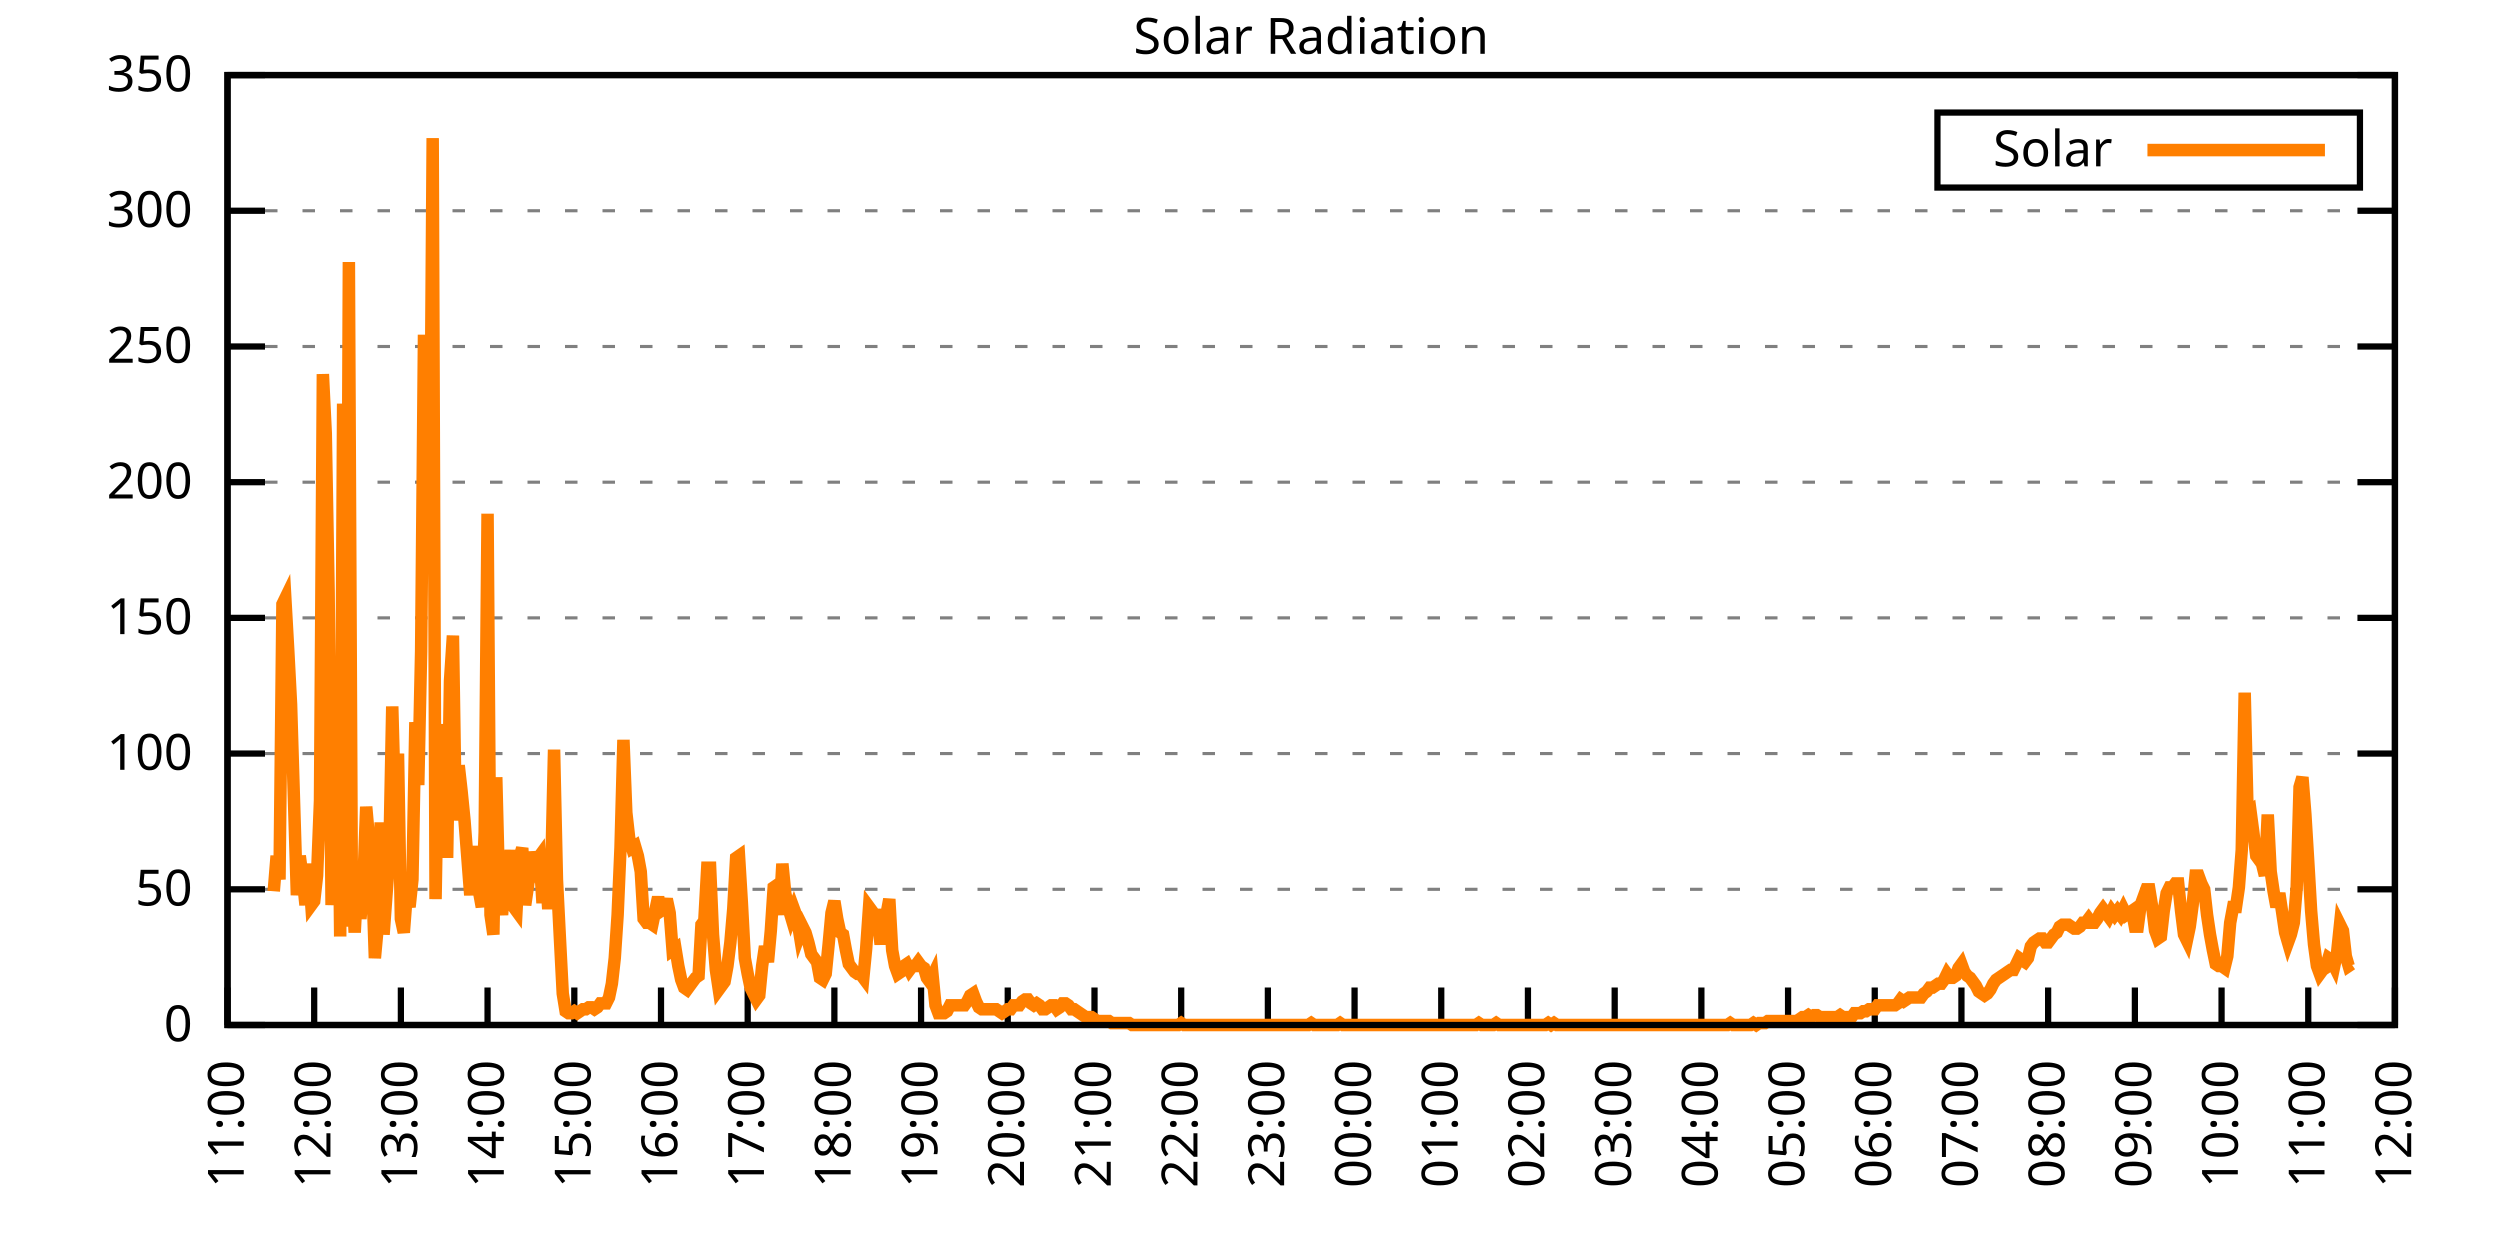
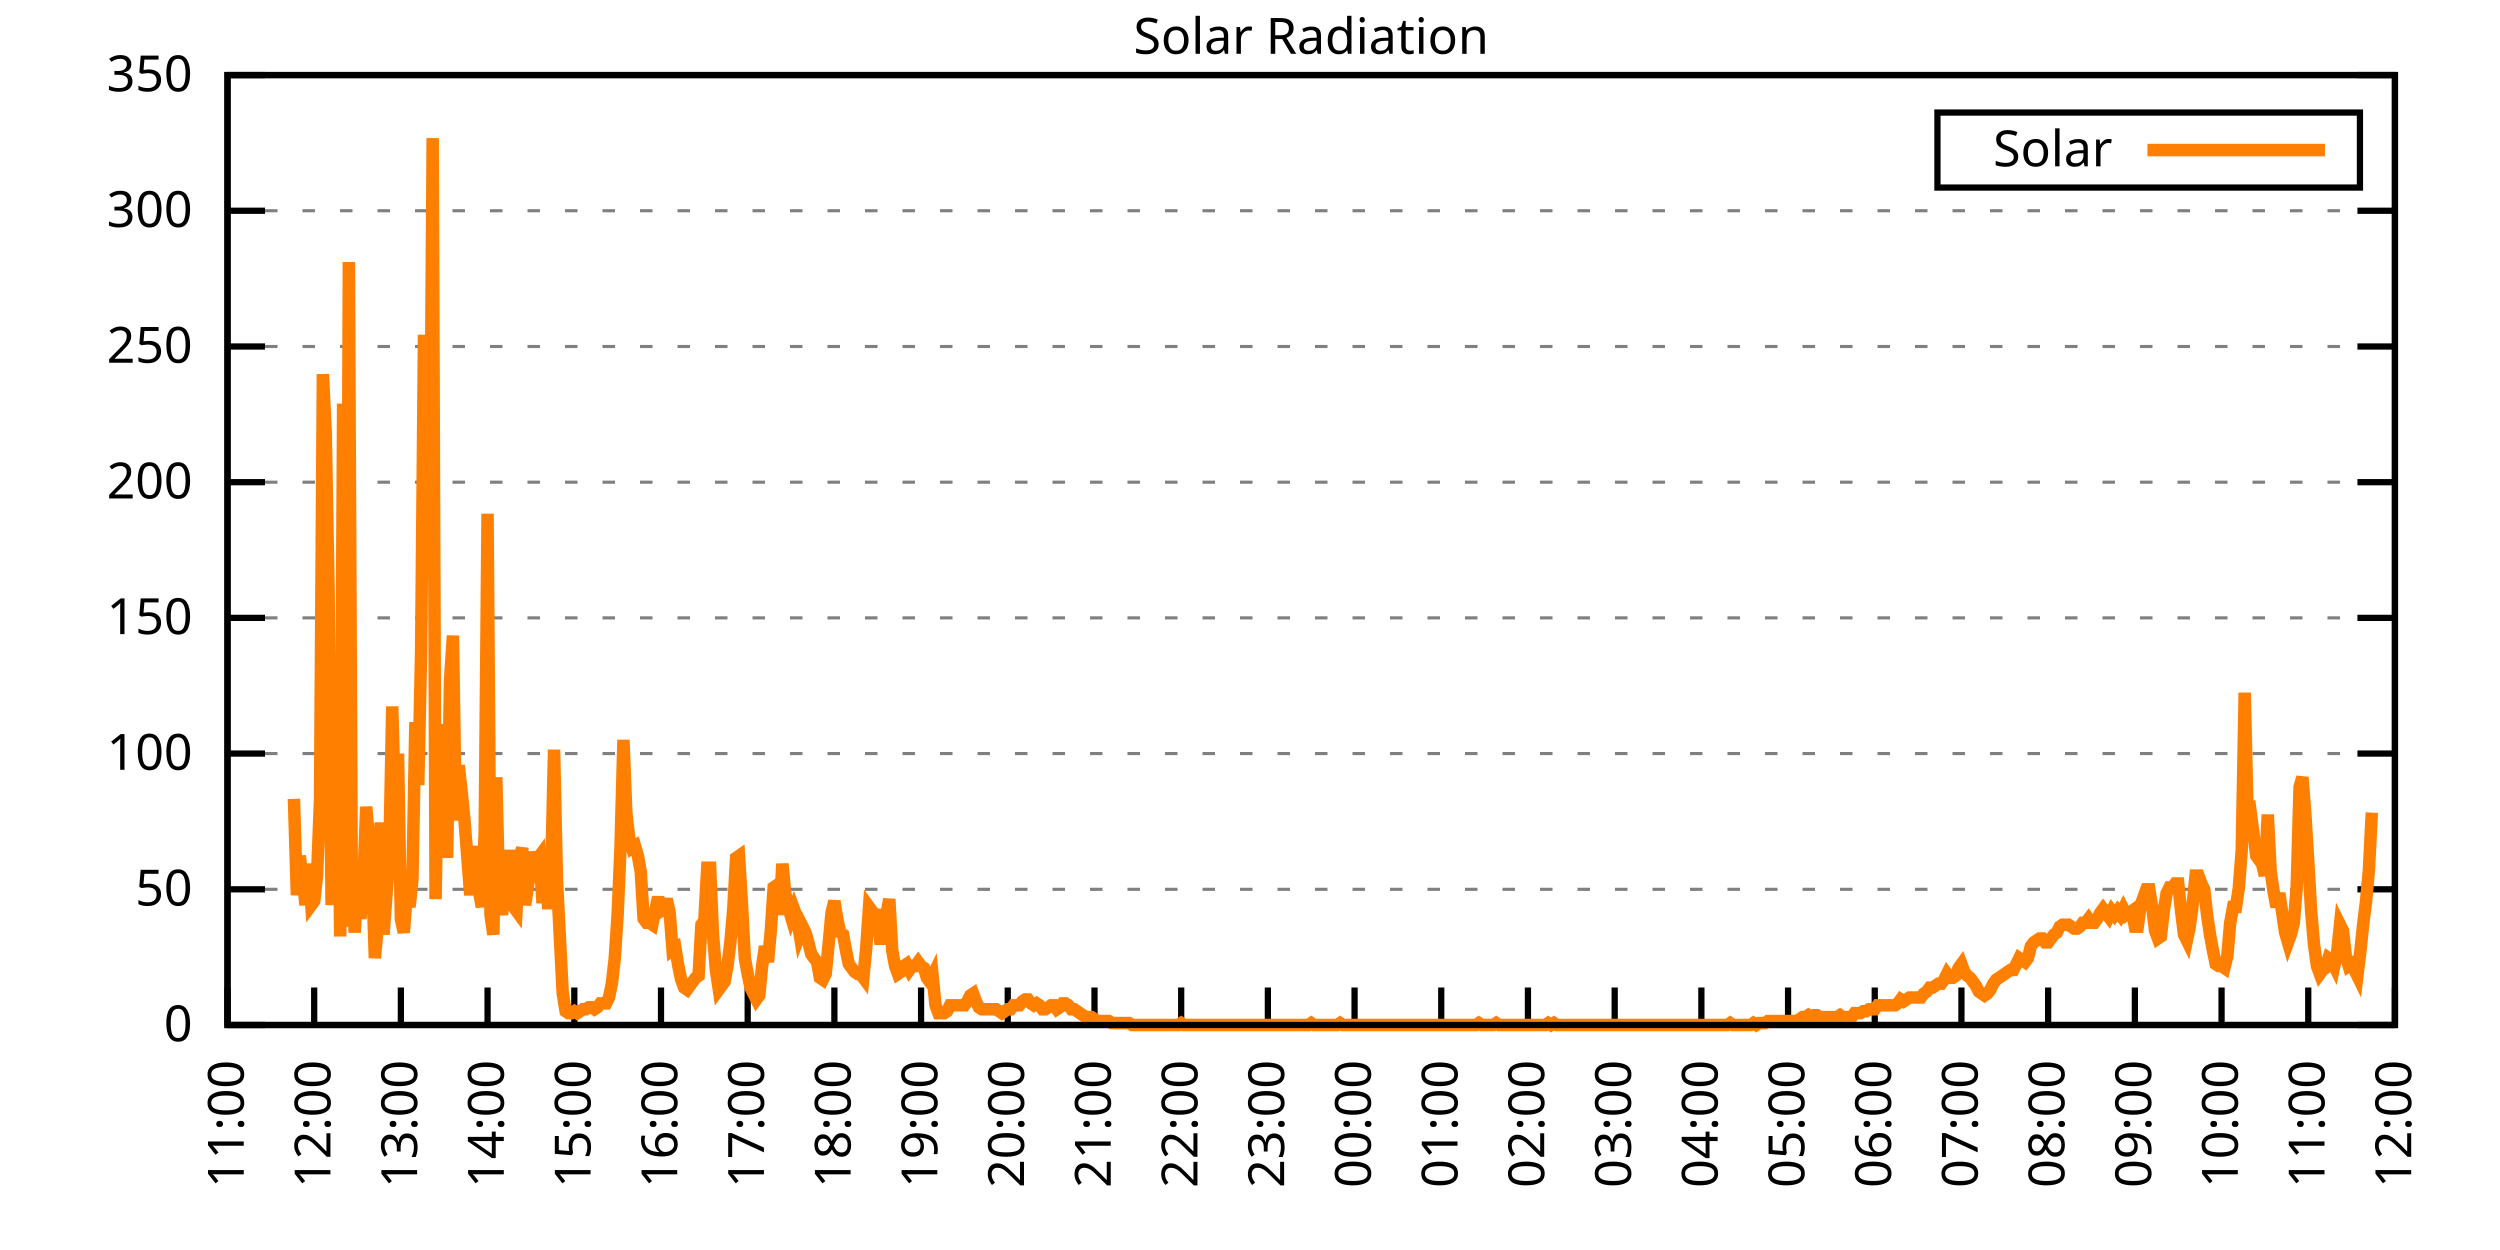
<svg xmlns="http://www.w3.org/2000/svg" xmlns:xlink="http://www.w3.org/1999/xlink" width="400" height="200" viewBox="0 0 400 200">
  <g id="gnuplot_canvas">
    <rect x="0" y="0" width="400" height="200" fill="none" />
    <defs>
      <circle id="gpDot" r="0.5" stroke-width="0.5" stroke="currentColor" />
      <path id="gpPt0" stroke-width="0.333" stroke="currentColor" d="M-1,0 h2 M0,-1 v2" />
      <path id="gpPt1" stroke-width="0.333" stroke="currentColor" d="M-1,-1 L1,1 M1,-1 L-1,1" />
      <path id="gpPt2" stroke-width="0.333" stroke="currentColor" d="M-1,0 L1,0 M0,-1 L0,1 M-1,-1 L1,1 M-1,1 L1,-1" />
      <rect id="gpPt3" stroke-width="0.333" stroke="currentColor" x="-1" y="-1" width="2" height="2" />
      <rect id="gpPt4" stroke-width="0.333" stroke="currentColor" fill="currentColor" x="-1" y="-1" width="2" height="2" />
      <circle id="gpPt5" stroke-width="0.333" stroke="currentColor" cx="0" cy="0" r="1" />
      <use xlink:href="#gpPt5" id="gpPt6" fill="currentColor" stroke="none" />
      <path id="gpPt7" stroke-width="0.333" stroke="currentColor" d="M0,-1.33 L-1.33,0.67 L1.33,0.67 z" />
      <use xlink:href="#gpPt7" id="gpPt8" fill="currentColor" stroke="none" />
      <use xlink:href="#gpPt7" id="gpPt9" stroke="currentColor" transform="rotate(180)" />
      <use xlink:href="#gpPt9" id="gpPt10" fill="currentColor" stroke="none" />
      <use xlink:href="#gpPt3" id="gpPt11" stroke="currentColor" transform="rotate(45)" />
      <use xlink:href="#gpPt11" id="gpPt12" fill="currentColor" stroke="none" />
      <path id="gpPt13" stroke-width="0.333" stroke="currentColor" d="M0,1.330 L1.265,0.411 L0.782,-1.067 L-0.782,-1.076 L-1.265,0.411 z" />
      <use xlink:href="#gpPt13" id="gpPt14" fill="currentColor" stroke="none" />
      <filter id="textbox" filterUnits="objectBoundingBox" x="0" y="0" height="1" width="1">
        <feFlood flood-color="white" flood-opacity="1" result="bgnd" />
        <feComposite in="SourceGraphic" in2="bgnd" operator="atop" />
      </filter>
      <filter id="greybox" filterUnits="objectBoundingBox" x="0" y="0" height="1" width="1">
        <feFlood flood-color="lightgrey" flood-opacity="1" result="grey" />
        <feComposite in="SourceGraphic" in2="grey" operator="atop" />
      </filter>
    </defs>
    <g fill="none" color="white" stroke="currentColor" stroke-width="1.00" stroke-linecap="butt" stroke-linejoin="miter">
</g>
    <g fill="none" color="black" stroke="currentColor" stroke-width="1.00" stroke-linecap="butt" stroke-linejoin="miter">
      <g stroke="none" shape-rendering="crispEdges">
        <polygon fill="rgb(255, 255, 255)" points="36.40,164.00 383.18,164.00 383.18,12.02 36.40,12.02 " />
      </g>
    </g>
    <g fill="none" color="black" stroke="currentColor" stroke-width="1.00" stroke-linecap="butt" stroke-linejoin="miter">
</g>
    <g fill="none" color="black" stroke="black" stroke-width="0.50" stroke-linecap="butt" stroke-linejoin="miter">
</g>
    <g fill="none" color="gray" stroke="currentColor" stroke-width="0.50" stroke-linecap="butt" stroke-linejoin="miter">
      <path stroke="gray" stroke-dasharray="2,4" class="gridline" d="M36.40,164.00 L383.19,164.00  " />
    </g>
    <g fill="none" color="gray" stroke="gray" stroke-width="1.00" stroke-linecap="butt" stroke-linejoin="miter">
</g>
    <g fill="none" color="black" stroke="currentColor" stroke-width="1.00" stroke-linecap="butt" stroke-linejoin="miter">
      <path stroke="black" d="M36.40,164.00 L42.40,164.00 M383.19,164.00 L377.19,164.00  " />
      <g transform="translate(30.80,166.60)" stroke="none" fill="black" font-family="Sans" font-size="8.00" text-anchor="end">
        <text>
          <tspan font-family="Sans"> 0</tspan>
        </text>
      </g>
    </g>
    <g fill="none" color="black" stroke="currentColor" stroke-width="1.00" stroke-linecap="butt" stroke-linejoin="miter">
</g>
    <g fill="none" color="black" stroke="black" stroke-width="0.50" stroke-linecap="butt" stroke-linejoin="miter">
</g>
    <g fill="none" color="gray" stroke="currentColor" stroke-width="0.50" stroke-linecap="butt" stroke-linejoin="miter">
      <path stroke="gray" stroke-dasharray="2,4" class="gridline" d="M36.40,142.29 L383.19,142.29  " />
    </g>
    <g fill="none" color="gray" stroke="gray" stroke-width="1.00" stroke-linecap="butt" stroke-linejoin="miter">
</g>
    <g fill="none" color="black" stroke="currentColor" stroke-width="1.00" stroke-linecap="butt" stroke-linejoin="miter">
      <path stroke="black" d="M36.40,142.29 L42.40,142.29 M383.19,142.29 L377.19,142.29  " />
      <g transform="translate(30.80,144.89)" stroke="none" fill="black" font-family="Sans" font-size="8.00" text-anchor="end">
        <text>
          <tspan font-family="Sans"> 50</tspan>
        </text>
      </g>
    </g>
    <g fill="none" color="black" stroke="currentColor" stroke-width="1.00" stroke-linecap="butt" stroke-linejoin="miter">
</g>
    <g fill="none" color="black" stroke="black" stroke-width="0.50" stroke-linecap="butt" stroke-linejoin="miter">
</g>
    <g fill="none" color="gray" stroke="currentColor" stroke-width="0.50" stroke-linecap="butt" stroke-linejoin="miter">
      <path stroke="gray" stroke-dasharray="2,4" class="gridline" d="M36.40,120.57 L383.19,120.57  " />
    </g>
    <g fill="none" color="gray" stroke="gray" stroke-width="1.00" stroke-linecap="butt" stroke-linejoin="miter">
</g>
    <g fill="none" color="black" stroke="currentColor" stroke-width="1.00" stroke-linecap="butt" stroke-linejoin="miter">
      <path stroke="black" d="M36.40,120.57 L42.40,120.57 M383.19,120.57 L377.19,120.57  " />
      <g transform="translate(30.80,123.17)" stroke="none" fill="black" font-family="Sans" font-size="8.00" text-anchor="end">
        <text>
          <tspan font-family="Sans"> 100</tspan>
        </text>
      </g>
    </g>
    <g fill="none" color="black" stroke="currentColor" stroke-width="1.00" stroke-linecap="butt" stroke-linejoin="miter">
</g>
    <g fill="none" color="black" stroke="black" stroke-width="0.50" stroke-linecap="butt" stroke-linejoin="miter">
</g>
    <g fill="none" color="gray" stroke="currentColor" stroke-width="0.50" stroke-linecap="butt" stroke-linejoin="miter">
      <path stroke="gray" stroke-dasharray="2,4" class="gridline" d="M36.40,98.86 L383.19,98.86  " />
    </g>
    <g fill="none" color="gray" stroke="gray" stroke-width="1.00" stroke-linecap="butt" stroke-linejoin="miter">
</g>
    <g fill="none" color="black" stroke="currentColor" stroke-width="1.00" stroke-linecap="butt" stroke-linejoin="miter">
      <path stroke="black" d="M36.40,98.86 L42.40,98.86 M383.19,98.86 L377.19,98.86  " />
      <g transform="translate(30.80,101.46)" stroke="none" fill="black" font-family="Sans" font-size="8.00" text-anchor="end">
        <text>
          <tspan font-family="Sans"> 150</tspan>
        </text>
      </g>
    </g>
    <g fill="none" color="black" stroke="currentColor" stroke-width="1.00" stroke-linecap="butt" stroke-linejoin="miter">
</g>
    <g fill="none" color="black" stroke="black" stroke-width="0.50" stroke-linecap="butt" stroke-linejoin="miter">
</g>
    <g fill="none" color="gray" stroke="currentColor" stroke-width="0.50" stroke-linecap="butt" stroke-linejoin="miter">
      <path stroke="gray" stroke-dasharray="2,4" class="gridline" d="M36.40,77.15 L383.19,77.15  " />
    </g>
    <g fill="none" color="gray" stroke="gray" stroke-width="1.00" stroke-linecap="butt" stroke-linejoin="miter">
</g>
    <g fill="none" color="black" stroke="currentColor" stroke-width="1.00" stroke-linecap="butt" stroke-linejoin="miter">
      <path stroke="black" d="M36.40,77.15 L42.40,77.15 M383.19,77.15 L377.19,77.15  " />
      <g transform="translate(30.80,79.75)" stroke="none" fill="black" font-family="Sans" font-size="8.00" text-anchor="end">
        <text>
          <tspan font-family="Sans"> 200</tspan>
        </text>
      </g>
    </g>
    <g fill="none" color="black" stroke="currentColor" stroke-width="1.00" stroke-linecap="butt" stroke-linejoin="miter">
</g>
    <g fill="none" color="black" stroke="black" stroke-width="0.50" stroke-linecap="butt" stroke-linejoin="miter">
</g>
    <g fill="none" color="gray" stroke="currentColor" stroke-width="0.50" stroke-linecap="butt" stroke-linejoin="miter">
      <path stroke="gray" stroke-dasharray="2,4" class="gridline" d="M36.40,55.44 L383.19,55.44  " />
    </g>
    <g fill="none" color="gray" stroke="gray" stroke-width="1.00" stroke-linecap="butt" stroke-linejoin="miter">
</g>
    <g fill="none" color="black" stroke="currentColor" stroke-width="1.00" stroke-linecap="butt" stroke-linejoin="miter">
      <path stroke="black" d="M36.40,55.44 L42.40,55.44 M383.19,55.44 L377.19,55.44  " />
      <g transform="translate(30.80,58.04)" stroke="none" fill="black" font-family="Sans" font-size="8.00" text-anchor="end">
        <text>
          <tspan font-family="Sans"> 250</tspan>
        </text>
      </g>
    </g>
    <g fill="none" color="black" stroke="currentColor" stroke-width="1.00" stroke-linecap="butt" stroke-linejoin="miter">
</g>
    <g fill="none" color="black" stroke="black" stroke-width="0.50" stroke-linecap="butt" stroke-linejoin="miter">
</g>
    <g fill="none" color="gray" stroke="currentColor" stroke-width="0.50" stroke-linecap="butt" stroke-linejoin="miter">
      <path stroke="gray" stroke-dasharray="2,4" class="gridline" d="M36.40,33.72 L383.19,33.72  " />
    </g>
    <g fill="none" color="gray" stroke="gray" stroke-width="1.00" stroke-linecap="butt" stroke-linejoin="miter">
</g>
    <g fill="none" color="black" stroke="currentColor" stroke-width="1.00" stroke-linecap="butt" stroke-linejoin="miter">
      <path stroke="black" d="M36.40,33.72 L42.40,33.72 M383.19,33.72 L377.19,33.72  " />
      <g transform="translate(30.80,36.32)" stroke="none" fill="black" font-family="Sans" font-size="8.00" text-anchor="end">
        <text>
          <tspan font-family="Sans"> 300</tspan>
        </text>
      </g>
    </g>
    <g fill="none" color="black" stroke="currentColor" stroke-width="1.00" stroke-linecap="butt" stroke-linejoin="miter">
</g>
    <g fill="none" color="black" stroke="black" stroke-width="0.50" stroke-linecap="butt" stroke-linejoin="miter">
</g>
    <g fill="none" color="gray" stroke="currentColor" stroke-width="0.50" stroke-linecap="butt" stroke-linejoin="miter">
      <path stroke="gray" stroke-dasharray="2,4" class="gridline" d="M36.40,12.01 L383.19,12.01  " />
    </g>
    <g fill="none" color="gray" stroke="gray" stroke-width="1.00" stroke-linecap="butt" stroke-linejoin="miter">
</g>
    <g fill="none" color="black" stroke="currentColor" stroke-width="1.00" stroke-linecap="butt" stroke-linejoin="miter">
      <path stroke="black" d="M36.40,12.01 L42.40,12.01 M383.19,12.01 L377.19,12.01  " />
      <g transform="translate(30.80,14.61)" stroke="none" fill="black" font-family="Sans" font-size="8.00" text-anchor="end">
        <text>
          <tspan font-family="Sans"> 350</tspan>
        </text>
      </g>
    </g>
    <g fill="none" color="black" stroke="currentColor" stroke-width="1.00" stroke-linecap="butt" stroke-linejoin="miter">
      <path stroke="black" d="M36.40,164.00 L36.40,158.00  " />
      <g transform="translate(39.00,169.60) rotate(270.00)" stroke="none" fill="black" font-family="Sans" font-size="8.00" text-anchor="end">
        <text>
          <tspan font-family="Sans">11:00</tspan>
        </text>
      </g>
    </g>
    <g fill="none" color="black" stroke="currentColor" stroke-width="1.00" stroke-linecap="butt" stroke-linejoin="miter">
      <path stroke="black" d="M50.27,164.00 L50.27,158.00  " />
      <g transform="translate(52.87,169.60) rotate(270.00)" stroke="none" fill="black" font-family="Sans" font-size="8.00" text-anchor="end">
        <text>
          <tspan font-family="Sans">12:00</tspan>
        </text>
      </g>
    </g>
    <g fill="none" color="black" stroke="currentColor" stroke-width="1.00" stroke-linecap="butt" stroke-linejoin="miter">
      <path stroke="black" d="M64.14,164.00 L64.14,158.00  " />
      <g transform="translate(66.74,169.60) rotate(270.00)" stroke="none" fill="black" font-family="Sans" font-size="8.00" text-anchor="end">
        <text>
          <tspan font-family="Sans">13:00</tspan>
        </text>
      </g>
    </g>
    <g fill="none" color="black" stroke="currentColor" stroke-width="1.00" stroke-linecap="butt" stroke-linejoin="miter">
      <path stroke="black" d="M78.01,164.00 L78.01,158.00  " />
      <g transform="translate(80.61,169.60) rotate(270.00)" stroke="none" fill="black" font-family="Sans" font-size="8.00" text-anchor="end">
        <text>
          <tspan font-family="Sans">14:00</tspan>
        </text>
      </g>
    </g>
    <g fill="none" color="black" stroke="currentColor" stroke-width="1.00" stroke-linecap="butt" stroke-linejoin="miter">
      <path stroke="black" d="M91.89,164.00 L91.89,158.00  " />
      <g transform="translate(94.49,169.60) rotate(270.00)" stroke="none" fill="black" font-family="Sans" font-size="8.00" text-anchor="end">
        <text>
          <tspan font-family="Sans">15:00</tspan>
        </text>
      </g>
    </g>
    <g fill="none" color="black" stroke="currentColor" stroke-width="1.00" stroke-linecap="butt" stroke-linejoin="miter">
      <path stroke="black" d="M105.76,164.00 L105.76,158.00  " />
      <g transform="translate(108.36,169.60) rotate(270.00)" stroke="none" fill="black" font-family="Sans" font-size="8.00" text-anchor="end">
        <text>
          <tspan font-family="Sans">16:00</tspan>
        </text>
      </g>
    </g>
    <g fill="none" color="black" stroke="currentColor" stroke-width="1.00" stroke-linecap="butt" stroke-linejoin="miter">
      <path stroke="black" d="M119.63,164.00 L119.63,158.00  " />
      <g transform="translate(122.23,169.60) rotate(270.00)" stroke="none" fill="black" font-family="Sans" font-size="8.00" text-anchor="end">
        <text>
          <tspan font-family="Sans">17:00</tspan>
        </text>
      </g>
    </g>
    <g fill="none" color="black" stroke="currentColor" stroke-width="1.00" stroke-linecap="butt" stroke-linejoin="miter">
      <path stroke="black" d="M133.50,164.00 L133.50,158.00  " />
      <g transform="translate(136.10,169.60) rotate(270.00)" stroke="none" fill="black" font-family="Sans" font-size="8.00" text-anchor="end">
        <text>
          <tspan font-family="Sans">18:00</tspan>
        </text>
      </g>
    </g>
    <g fill="none" color="black" stroke="currentColor" stroke-width="1.00" stroke-linecap="butt" stroke-linejoin="miter">
      <path stroke="black" d="M147.37,164.00 L147.37,158.00  " />
      <g transform="translate(149.97,169.60) rotate(270.00)" stroke="none" fill="black" font-family="Sans" font-size="8.00" text-anchor="end">
        <text>
          <tspan font-family="Sans">19:00</tspan>
        </text>
      </g>
    </g>
    <g fill="none" color="black" stroke="currentColor" stroke-width="1.00" stroke-linecap="butt" stroke-linejoin="miter">
      <path stroke="black" d="M161.24,164.00 L161.24,158.00  " />
      <g transform="translate(163.84,169.60) rotate(270.00)" stroke="none" fill="black" font-family="Sans" font-size="8.00" text-anchor="end">
        <text>
          <tspan font-family="Sans">20:00</tspan>
        </text>
      </g>
    </g>
    <g fill="none" color="black" stroke="currentColor" stroke-width="1.00" stroke-linecap="butt" stroke-linejoin="miter">
      <path stroke="black" d="M175.12,164.00 L175.12,158.00  " />
      <g transform="translate(177.72,169.60) rotate(270.00)" stroke="none" fill="black" font-family="Sans" font-size="8.00" text-anchor="end">
        <text>
          <tspan font-family="Sans">21:00</tspan>
        </text>
      </g>
    </g>
    <g fill="none" color="black" stroke="currentColor" stroke-width="1.00" stroke-linecap="butt" stroke-linejoin="miter">
      <path stroke="black" d="M188.99,164.00 L188.99,158.00  " />
      <g transform="translate(191.59,169.60) rotate(270.00)" stroke="none" fill="black" font-family="Sans" font-size="8.00" text-anchor="end">
        <text>
          <tspan font-family="Sans">22:00</tspan>
        </text>
      </g>
    </g>
    <g fill="none" color="black" stroke="currentColor" stroke-width="1.00" stroke-linecap="butt" stroke-linejoin="miter">
      <path stroke="black" d="M202.86,164.00 L202.86,158.00  " />
      <g transform="translate(205.46,169.60) rotate(270.00)" stroke="none" fill="black" font-family="Sans" font-size="8.00" text-anchor="end">
        <text>
          <tspan font-family="Sans">23:00</tspan>
        </text>
      </g>
    </g>
    <g fill="none" color="black" stroke="currentColor" stroke-width="1.00" stroke-linecap="butt" stroke-linejoin="miter">
      <path stroke="black" d="M216.73,164.00 L216.73,158.00  " />
      <g transform="translate(219.33,169.60) rotate(270.00)" stroke="none" fill="black" font-family="Sans" font-size="8.00" text-anchor="end">
        <text>
          <tspan font-family="Sans">00:00</tspan>
        </text>
      </g>
    </g>
    <g fill="none" color="black" stroke="currentColor" stroke-width="1.00" stroke-linecap="butt" stroke-linejoin="miter">
      <path stroke="black" d="M230.60,164.00 L230.60,158.00  " />
      <g transform="translate(233.20,169.60) rotate(270.00)" stroke="none" fill="black" font-family="Sans" font-size="8.00" text-anchor="end">
        <text>
          <tspan font-family="Sans">01:00</tspan>
        </text>
      </g>
    </g>
    <g fill="none" color="black" stroke="currentColor" stroke-width="1.00" stroke-linecap="butt" stroke-linejoin="miter">
      <path stroke="black" d="M244.47,164.00 L244.47,158.00  " />
      <g transform="translate(247.07,169.60) rotate(270.00)" stroke="none" fill="black" font-family="Sans" font-size="8.00" text-anchor="end">
        <text>
          <tspan font-family="Sans">02:00</tspan>
        </text>
      </g>
    </g>
    <g fill="none" color="black" stroke="currentColor" stroke-width="1.00" stroke-linecap="butt" stroke-linejoin="miter">
      <path stroke="black" d="M258.35,164.00 L258.35,158.00  " />
      <g transform="translate(260.95,169.60) rotate(270.00)" stroke="none" fill="black" font-family="Sans" font-size="8.00" text-anchor="end">
        <text>
          <tspan font-family="Sans">03:00</tspan>
        </text>
      </g>
    </g>
    <g fill="none" color="black" stroke="currentColor" stroke-width="1.00" stroke-linecap="butt" stroke-linejoin="miter">
      <path stroke="black" d="M272.22,164.00 L272.22,158.00  " />
      <g transform="translate(274.82,169.60) rotate(270.00)" stroke="none" fill="black" font-family="Sans" font-size="8.00" text-anchor="end">
        <text>
          <tspan font-family="Sans">04:00</tspan>
        </text>
      </g>
    </g>
    <g fill="none" color="black" stroke="currentColor" stroke-width="1.00" stroke-linecap="butt" stroke-linejoin="miter">
      <path stroke="black" d="M286.09,164.00 L286.09,158.00  " />
      <g transform="translate(288.69,169.60) rotate(270.00)" stroke="none" fill="black" font-family="Sans" font-size="8.00" text-anchor="end">
        <text>
          <tspan font-family="Sans">05:00</tspan>
        </text>
      </g>
    </g>
    <g fill="none" color="black" stroke="currentColor" stroke-width="1.00" stroke-linecap="butt" stroke-linejoin="miter">
      <path stroke="black" d="M299.96,164.00 L299.96,158.00  " />
      <g transform="translate(302.56,169.60) rotate(270.00)" stroke="none" fill="black" font-family="Sans" font-size="8.00" text-anchor="end">
        <text>
          <tspan font-family="Sans">06:00</tspan>
        </text>
      </g>
    </g>
    <g fill="none" color="black" stroke="currentColor" stroke-width="1.00" stroke-linecap="butt" stroke-linejoin="miter">
      <path stroke="black" d="M313.83,164.00 L313.83,158.00  " />
      <g transform="translate(316.43,169.60) rotate(270.00)" stroke="none" fill="black" font-family="Sans" font-size="8.00" text-anchor="end">
        <text>
          <tspan font-family="Sans">07:00</tspan>
        </text>
      </g>
    </g>
    <g fill="none" color="black" stroke="currentColor" stroke-width="1.00" stroke-linecap="butt" stroke-linejoin="miter">
      <path stroke="black" d="M327.70,164.00 L327.70,158.00  " />
      <g transform="translate(330.30,169.60) rotate(270.00)" stroke="none" fill="black" font-family="Sans" font-size="8.00" text-anchor="end">
        <text>
          <tspan font-family="Sans">08:00</tspan>
        </text>
      </g>
    </g>
    <g fill="none" color="black" stroke="currentColor" stroke-width="1.00" stroke-linecap="butt" stroke-linejoin="miter">
      <path stroke="black" d="M341.58,164.00 L341.58,158.00  " />
      <g transform="translate(344.18,169.60) rotate(270.00)" stroke="none" fill="black" font-family="Sans" font-size="8.00" text-anchor="end">
        <text>
          <tspan font-family="Sans">09:00</tspan>
        </text>
      </g>
    </g>
    <g fill="none" color="black" stroke="currentColor" stroke-width="1.00" stroke-linecap="butt" stroke-linejoin="miter">
      <path stroke="black" d="M355.45,164.00 L355.45,158.00  " />
      <g transform="translate(358.05,169.60) rotate(270.00)" stroke="none" fill="black" font-family="Sans" font-size="8.00" text-anchor="end">
        <text>
          <tspan font-family="Sans">10:00</tspan>
        </text>
      </g>
    </g>
    <g fill="none" color="black" stroke="currentColor" stroke-width="1.00" stroke-linecap="butt" stroke-linejoin="miter">
      <path stroke="black" d="M369.32,164.00 L369.32,158.00  " />
      <g transform="translate(371.92,169.60) rotate(270.00)" stroke="none" fill="black" font-family="Sans" font-size="8.00" text-anchor="end">
        <text>
          <tspan font-family="Sans">11:00</tspan>
        </text>
      </g>
    </g>
    <g fill="none" color="black" stroke="currentColor" stroke-width="1.00" stroke-linecap="butt" stroke-linejoin="miter">
      <path stroke="black" d="M383.19,164.00 L383.19,158.00  " />
      <g transform="translate(385.79,169.60) rotate(270.00)" stroke="none" fill="black" font-family="Sans" font-size="8.00" text-anchor="end">
        <text>
          <tspan font-family="Sans">12:00</tspan>
        </text>
      </g>
    </g>
    <g fill="none" color="black" stroke="currentColor" stroke-width="1.00" stroke-linecap="butt" stroke-linejoin="miter">
</g>
    <g fill="none" color="black" stroke="currentColor" stroke-width="1.00" stroke-linecap="butt" stroke-linejoin="miter">
      <path stroke="black" d="M36.40,12.01 L36.40,164.00 L383.19,164.00 L383.19,12.01 L36.40,12.01 Z  " />
    </g>
    <g fill="none" color="black" stroke="currentColor" stroke-width="1.00" stroke-linecap="butt" stroke-linejoin="miter">
</g>
    <g fill="none" color="black" stroke="currentColor" stroke-width="1.00" stroke-linecap="butt" stroke-linejoin="miter">
      <path stroke="black" d="M309.99,30.01 L309.99,18.01 L377.59,18.01 L377.59,30.01 L309.99,30.01 Z  " />
    </g>
    <g id="Solar_Radiation_plot_1">
      <g fill="none" color="white" stroke="black" stroke-width="2.00" stroke-linecap="butt" stroke-linejoin="miter">
</g>
      <g fill="none" color="black" stroke="currentColor" stroke-width="2.00" stroke-linecap="butt" stroke-linejoin="miter">
        <g transform="translate(337.99,26.61)" stroke="none" fill="black" font-family="Sans" font-size="8.00" text-anchor="end">
          <text>
            <tspan font-family="Sans">Solar</tspan>
          </text>
        </g>
      </g>
      <g fill="none" color="black" stroke="currentColor" stroke-width="2.00" stroke-linecap="butt" stroke-linejoin="miter">
-         <path stroke="rgb(255, 127,   0)" d="M343.59,24.01 L371.99,24.01 M43.80,142.60 L44.26,136.94 L44.72,140.72 L45.19,96.67 L45.65,95.72 L46.11,103.90   L46.57,112.71 L47.03,127.82 L47.50,143.23 L47.96,136.94 L48.42,140.40 L48.88,144.81 L49.35,138.20 L49.81,144.81   L50.27,144.18 L50.73,140.09 L51.20,128.13 L51.66,59.86 L52.12,69.29 L52.58,94.78 L53.05,144.81 L53.51,135.05   L53.97,108.62 L54.43,149.84 L54.90,64.58 L55.36,148.27 L55.82,41.92 L56.28,139.46 L56.75,149.21 L57.21,140.40   L57.67,147.01 L58.13,141.66 L58.59,129.08 L59.06,134.42 L59.52,139.77 L59.98,153.30 L60.44,148.27 L60.91,131.59   L61.37,149.53 L61.83,143.23 L62.29,136.94 L62.76,113.03 L63.22,130.02 L63.68,120.58 L64.14,147.01 L64.61,149.21   L65.07,143.23 L65.53,145.12 L65.99,140.72 L66.46,115.55 L66.92,125.61 L67.38,104.22 L67.84,53.56 L68.30,84.71   L68.77,86.60 L69.23,22.10 L69.69,143.86 L70.15,116.80 L70.62,127.82 L71.08,115.86 L71.54,137.26 L72.00,108.94   L72.47,101.70 L72.93,131.28 L73.39,122.47 L73.85,126.56 L74.32,131.28 L75.24,143.23 L75.70,136.31 L76.17,136.31   L76.63,142.60 L77.09,145.12 L77.55,133.17 L78.01,82.19 L78.48,146.38 L78.94,149.53 L79.40,124.36 L79.86,142.60   L80.33,146.38 L80.79,140.09 L81.25,142.92 L81.71,136.00 L82.18,145.12 L82.64,145.75 L83.10,137.26 L83.56,135.68   L84.03,144.81 L84.49,141.66 L84.95,136.31 L85.41,138.83 L85.88,137.57 L86.34,136.94 L86.80,144.49 L87.26,138.83   L87.72,145.44 L88.19,139.46 L88.65,119.95 L89.11,140.72 L89.57,149.84 L90.04,158.97 L90.50,161.80 L90.96,162.11   L91.42,162.11 L91.89,161.80 L92.35,162.11 L92.81,161.80 L93.27,161.48 L93.74,161.48 L94.20,161.17 L94.66,161.17   L95.12,161.48 L95.59,161.17 L96.05,160.54 L96.51,160.54 L96.97,160.54 L97.44,159.60 L97.90,157.39 L98.36,153.30   L98.82,146.38 L99.28,135.68 L99.75,118.38 L100.21,130.02 L100.67,134.11 L101.13,135.68 L101.60,135.37 L102.06,136.94   L102.52,139.46 L102.98,147.01 L103.45,147.64 L103.91,147.64 L104.37,147.95 L104.83,145.75 L105.30,143.55 L105.76,145.75   L106.22,145.44 L106.68,143.86 L107.15,146.07 L107.61,152.04 L108.07,151.73 L108.53,154.56 L108.99,156.76 L109.46,158.02   L109.92,158.34 L110.38,157.71 L110.84,157.08 L111.31,156.45 L111.77,156.13 L112.23,147.95 L112.69,147.32 L113.16,138.83   L113.62,138.83 L114.08,149.53 L114.54,155.19 L115.01,158.34 L115.47,157.71 L115.93,157.08 L116.39,154.56 L116.86,150.79   L117.32,145.44 L117.78,137.26 L118.24,136.94 L118.70,144.49 L119.17,153.30 L119.63,155.82 L120.09,158.02 L120.55,158.97   L121.02,159.91 L121.48,159.28 L121.94,154.56 L122.40,151.41 L122.87,153.93 L123.33,148.90 L123.79,141.98 L124.25,141.66   L124.72,146.38 L125.18,138.20 L125.64,142.92 L126.10,145.12 L126.57,146.70 L127.03,145.44 L127.49,146.70 L127.95,149.53   L128.41,148.27 L128.88,149.21 L129.34,150.79 L129.80,152.67 L130.26,153.30 L130.73,153.93 L131.19,156.45 L131.65,156.76   L132.11,155.82 L132.58,151.10 L133.04,146.07 L133.50,144.18 L133.96,147.01 L134.43,149.21 L134.89,149.53 L135.35,152.04   L135.81,154.25 L136.28,154.88 L136.74,155.50 L137.20,155.82 L137.66,155.82 L138.13,156.45 L138.59,151.73 L139.05,145.12   L139.51,145.75 L139.97,146.38 L140.44,147.01 L140.90,151.10 L141.36,146.38 L141.82,146.38 L142.29,143.86 L142.75,152.04   L143.21,154.56 L143.67,155.82 L144.14,155.50 L144.60,154.56 L145.06,154.25 L145.52,155.19 L145.99,154.56 L146.45,154.56   L146.91,153.93 L147.37,154.56 L147.84,154.88 L148.30,156.45 L148.76,157.08 L149.22,156.13 L149.68,160.85 L150.15,162.11   L150.61,162.11 L151.07,162.11 L151.53,161.80 L152.00,160.85 L152.46,160.85 L152.92,160.85 L153.38,160.85 L153.85,160.85   L154.31,160.85 L154.77,160.22 L155.23,159.28 L155.70,158.97 L156.16,160.22 L156.62,161.17 L157.08,161.48 L157.55,161.48   L158.01,161.48 L158.47,161.48 L158.93,161.48 L159.39,161.48 L159.86,161.80 L160.32,162.11 L160.78,161.80 L161.24,161.48   L161.71,161.48 L162.17,160.85 L162.63,160.85 L163.09,160.85 L163.56,160.22 L164.02,159.91 L164.48,159.91 L164.94,160.54   L165.41,160.85 L165.87,160.54 L166.33,160.85 L166.79,161.48 L167.26,161.48 L167.72,161.17 L168.18,160.85 L168.64,160.85   L169.10,161.48 L169.57,161.17 L170.03,160.54 L170.49,160.54 L170.95,160.85 L171.42,161.48 L171.88,161.48 L172.34,161.80   L172.80,162.11 L173.27,162.43 L173.73,162.74 L174.19,162.74 L174.65,162.74 L175.12,163.06 L175.58,163.37 L176.04,163.37   L176.50,163.37 L176.97,163.37 L177.43,163.37 L177.89,163.69 L178.35,163.69 L178.82,163.69 L179.28,163.69 L179.74,163.69   L180.20,163.69 L180.66,163.69 L181.13,164.00 L181.59,164.00 L182.05,164.00 L182.51,164.00 L182.98,164.00 L183.44,164.00   L183.90,164.00 L184.36,164.00 L184.83,164.00 L185.29,164.00 L185.75,164.00 L186.21,164.00 L186.68,164.00 L187.14,164.00   L187.60,164.00 L188.06,164.00 L188.53,164.00 L188.99,163.69 L189.45,164.00 L189.91,164.00 L190.37,164.00 L190.84,164.00   L191.30,164.00 L191.76,164.00 L192.22,164.00 L192.69,164.00 L193.15,164.00 L193.61,164.00 L194.07,164.00 L194.54,164.00   L195.00,164.00 L195.46,164.00 L195.92,164.00 L196.39,164.00 L196.85,164.00 L197.31,164.00 L197.77,164.00 L198.24,164.00   L198.70,164.00 L199.16,164.00 L199.62,164.00 L200.08,164.00 L200.55,164.00 L201.01,164.00 L201.47,164.00 L201.93,164.00   L202.40,164.00 L202.86,164.00 L203.32,164.00 L203.78,164.00 L204.25,164.00 L204.71,164.00 L205.17,164.00 L205.63,164.00   L206.10,164.00 L206.56,164.00 L207.02,164.00 L207.48,164.00 L207.95,164.00 L208.41,164.00 L208.87,164.00 L209.33,164.00   L209.80,163.69 L210.26,164.00 L210.72,164.00 L211.18,164.00 L211.64,164.00 L212.11,164.00 L212.57,164.00 L213.03,164.00   L213.49,164.00 L213.96,164.00 L214.42,163.69 L214.88,164.00 L215.34,164.00 L215.81,164.00 L216.27,164.00 L216.73,164.00   L217.19,164.00 L217.66,164.00 L218.12,164.00 L218.58,164.00 L219.04,164.00 L219.51,164.00 L219.97,164.00 L220.43,164.00   L220.89,164.00 L221.35,164.00 L221.82,164.00 L222.28,164.00 L222.74,164.00 L223.20,164.00 L223.67,164.00 L224.13,164.00   L224.59,164.00 L225.05,164.00 L225.52,164.00 L225.98,164.00 L226.44,164.00 L226.90,164.00 L227.37,164.00 L227.83,164.00   L228.29,164.00 L228.75,164.00 L229.22,164.00 L229.68,164.00 L230.14,164.00 L230.60,164.00 L231.06,164.00 L231.53,164.00   L231.99,164.00 L232.45,164.00 L232.91,164.00 L233.38,164.00 L233.84,164.00 L234.30,164.00 L234.76,164.00 L235.23,164.00   L235.69,164.00 L236.15,164.00 L236.61,163.69 L237.08,164.00 L237.54,164.00 L238.00,164.00 L238.46,164.00 L238.93,164.00   L239.39,163.69 L239.85,164.00 L240.31,164.00 L240.77,164.00 L241.24,164.00 L241.70,164.00 L242.16,164.00 L242.62,164.00   L243.09,164.00 L243.55,164.00 L244.01,164.00 L244.47,164.00 L244.94,164.00 L245.40,164.00 L245.86,164.00 L246.32,164.00   L246.79,164.00 L247.25,164.00 L247.71,163.69 L248.17,164.00 L248.64,163.69 L249.10,164.00 L249.56,164.00 L250.02,164.00   L250.49,164.00 L250.95,164.00 L251.41,164.00 L251.87,164.00 L252.33,164.00 L252.80,164.00 L253.26,164.00 L253.72,164.00   L254.18,164.00 L254.65,164.00 L255.11,164.00 L255.57,164.00 L256.03,164.00 L256.50,164.00 L256.96,164.00 L257.42,164.00   L257.88,164.00 L258.35,164.00 L258.81,164.00 L259.27,164.00 L259.73,164.00 L260.20,164.00 L260.66,164.00 L261.12,164.00   L261.58,164.00 L262.04,164.00 L262.51,164.00 L262.97,164.00 L263.43,164.00 L263.89,164.00 L264.36,164.00 L264.82,164.00   L265.28,164.00 L265.74,164.00 L266.21,164.00 L266.67,164.00 L267.13,164.00 L267.59,164.00 L268.06,164.00 L268.52,164.00   L268.98,164.00 L269.44,164.00 L269.91,164.00 L270.37,164.00 L270.83,164.00 L271.29,164.00 L271.75,164.00 L272.22,164.00   L272.68,164.00 L273.14,164.00 L273.60,164.00 L274.07,164.00 L274.53,164.00 L274.99,164.00 L275.45,164.00 L275.92,164.00   L276.38,164.00 L276.84,163.69 L277.30,164.00 L277.77,164.00 L278.23,164.00 L278.69,164.00 L279.15,164.00 L279.62,164.00   L280.08,164.00 L280.54,163.69 L281.00,164.00 L281.46,163.69 L281.93,163.69 L282.39,163.69 L282.85,163.37 L283.31,163.37   L283.78,163.37 L284.24,163.37 L284.70,163.37 L285.16,163.37 L285.63,163.37 L286.09,163.37 L286.55,163.37 L287.01,163.37   L287.48,163.37 L287.94,163.06 L288.40,162.74 L288.86,162.74 L289.33,162.43 L289.79,162.74 L290.25,162.43 L290.71,162.43   L291.18,162.74 L291.64,162.74 L292.10,162.74 L292.56,162.74 L293.02,162.74 L293.49,162.74 L293.95,162.74 L294.41,162.43   L294.87,162.74 L295.34,162.74 L295.80,162.74 L296.26,162.74 L296.72,162.11 L297.19,162.11 L297.65,162.11 L298.11,161.80   L298.57,161.80 L299.04,161.48 L299.50,161.48 L299.96,161.48 L300.42,160.85 L300.89,160.85 L301.35,160.85 L301.81,160.85   L302.27,160.85 L302.73,160.85 L303.20,160.85 L303.66,160.54 L304.12,159.91 L304.58,160.22 L305.05,159.91 L305.51,159.60   L305.97,159.60 L306.43,159.60 L306.90,159.60 L307.36,159.60 L307.82,158.97 L308.28,158.65 L308.75,158.02 L309.21,158.02   L309.67,157.71 L310.13,157.39 L310.60,157.39 L311.06,156.76 L311.52,155.82 L311.98,156.45 L312.44,156.45 L312.91,156.13   L313.37,154.88 L313.83,154.25 L314.29,155.50 L314.76,156.13 L315.22,156.45 L315.68,157.08 L316.14,157.71 L316.61,158.65   L317.07,158.97 L317.53,159.28 L317.99,158.97 L318.46,158.34 L318.92,157.39 L319.38,156.76 L319.84,156.45 L320.31,156.13   L320.77,155.82 L321.23,155.50 L321.69,155.19 L322.15,155.19 L322.62,154.25 L323.08,153.30 L323.54,153.62 L324.00,153.93   L324.47,153.30 L324.93,151.41 L325.39,150.79 L325.85,150.47 L326.32,150.16 L326.78,150.16 L327.24,150.79 L327.70,150.79   L328.17,150.16 L328.63,149.53 L329.09,149.21 L329.55,148.27 L330.02,147.95 L330.48,147.95 L330.94,147.95 L331.40,148.27   L331.87,148.58 L332.33,148.58 L332.79,148.27 L333.25,147.64 L333.71,147.64 L334.18,147.01 L334.64,147.64 L335.10,147.64   L335.56,147.01 L336.03,146.07 L336.49,145.44 L336.95,146.07 L337.41,146.70 L337.88,145.75 L338.34,146.38 L338.80,145.75   L339.26,146.38 L339.73,145.44 L340.19,146.38 L340.65,146.07 L341.11,145.75 L341.58,148.27 L342.04,148.27 L342.50,144.81   L342.96,143.55 L343.42,142.29 L343.89,142.29 L344.35,145.12 L344.81,148.90 L345.27,150.16 L345.74,149.84 L346.20,145.75   L346.66,142.92 L347.12,141.98 L347.59,141.98 L348.05,141.35 L348.51,141.35 L348.97,145.75 L349.44,149.53 L349.90,150.47   L350.36,148.27 L350.82,144.81 L351.29,140.09 L351.75,140.09 L352.21,141.35 L352.67,142.29 L353.13,146.38 L353.60,149.53   L354.06,152.04 L354.52,154.25 L354.98,154.56 L355.45,154.56 L355.91,154.88 L356.37,152.99 L356.83,147.64 L357.30,145.12   L357.76,145.12 L358.22,141.98 L358.68,136.00 L359.15,110.83 L359.61,130.02 L360.07,129.70 L360.53,133.17 L361.00,136.94   L361.46,137.57 L361.92,138.20 L362.38,140.09 L362.84,130.33 L363.31,139.46 L363.77,142.60 L364.23,145.12 L364.69,142.92   L365.16,146.07 L365.62,149.21 L366.08,150.79 L366.54,149.53 L367.01,147.64 L367.47,141.98 L367.93,125.93 L368.39,124.36   L368.86,130.33 L369.32,137.89 L369.78,145.75 L370.24,151.10 L370.71,154.56 L371.17,155.82 L371.63,155.19 L372.09,154.88   L372.56,153.30 L373.02,153.62 L373.48,154.56 L373.94,152.36 L374.40,147.95 L374.87,148.90 L375.33,152.99 L375.79,154.56   L376.25,154.25  " />
+         <path stroke="rgb(255, 127,   0)" d="M343.59,24.01 L371.99,24.01 M47.03,127.82 L47.50,143.23 L47.96,136.94 L48.42,140.40 L48.88,144.81 L49.35,138.20   L49.81,144.81 L50.27,144.18 L50.73,140.09 L51.20,128.13 L51.66,59.86 L52.12,69.29 L52.58,94.78 L53.05,144.81   L53.51,135.05 L53.97,108.62 L54.43,149.84 L54.90,64.58 L55.36,148.27 L55.82,41.92 L56.28,139.46 L56.75,149.21   L57.21,140.40 L57.67,147.01 L58.13,141.66 L58.59,129.08 L59.06,134.42 L59.52,139.77 L59.98,153.30 L60.44,148.27   L60.91,131.59 L61.37,149.53 L61.83,143.23 L62.29,136.94 L62.76,113.03 L63.22,130.02 L63.68,120.58 L64.14,147.01   L64.61,149.21 L65.07,143.23 L65.53,145.12 L65.99,140.72 L66.46,115.55 L66.92,125.61 L67.38,104.22 L67.84,53.56   L68.30,84.71 L68.77,86.60 L69.23,22.10 L69.69,143.86 L70.15,116.80 L70.62,127.82 L71.08,115.86 L71.54,137.26   L72.00,108.94 L72.47,101.70 L72.93,131.28 L73.39,122.47 L73.85,126.56 L74.32,131.28 L75.24,143.23 L75.70,136.31   L76.17,136.31 L76.63,142.60 L77.09,145.12 L77.55,133.17 L78.01,82.19 L78.48,146.38 L78.94,149.53 L79.40,124.36   L79.86,142.60 L80.33,146.38 L80.79,140.09 L81.25,142.92 L81.71,136.00 L82.18,145.12 L82.64,145.75 L83.10,137.26   L83.56,135.68 L84.03,144.81 L84.49,141.66 L84.95,136.31 L85.41,138.83 L85.88,137.57 L86.34,136.94 L86.80,144.49   L87.26,138.83 L87.72,145.44 L88.19,139.46 L88.65,119.95 L89.11,140.72 L89.57,149.84 L90.04,158.97 L90.50,161.80   L90.96,162.11 L91.42,162.11 L91.89,161.80 L92.35,162.11 L92.81,161.80 L93.27,161.48 L93.74,161.48 L94.20,161.17   L94.66,161.17 L95.12,161.48 L95.59,161.17 L96.05,160.54 L96.51,160.54 L96.97,160.54 L97.44,159.60 L97.90,157.39   L98.36,153.30 L98.82,146.38 L99.28,135.68 L99.75,118.38 L100.21,130.02 L100.67,134.11 L101.13,135.68 L101.60,135.37   L102.06,136.94 L102.52,139.46 L102.98,147.01 L103.45,147.64 L103.91,147.64 L104.37,147.95 L104.83,145.75 L105.30,143.55   L105.76,145.75 L106.22,145.44 L106.68,143.86 L107.15,146.07 L107.61,152.04 L108.07,151.73 L108.53,154.56 L108.99,156.76   L109.46,158.02 L109.92,158.34 L110.38,157.71 L110.84,157.08 L111.31,156.45 L111.77,156.13 L112.23,147.95 L112.69,147.32   L113.16,138.83 L113.62,138.83 L114.08,149.53 L114.54,155.19 L115.01,158.34 L115.47,157.71 L115.93,157.08 L116.39,154.56   L116.86,150.79 L117.32,145.44 L117.78,137.26 L118.24,136.94 L118.70,144.49 L119.17,153.30 L119.63,155.82 L120.09,158.02   L120.55,158.97 L121.02,159.91 L121.48,159.28 L121.94,154.56 L122.40,151.41 L122.87,153.93 L123.33,148.90 L123.79,141.98   L124.25,141.66 L124.72,146.38 L125.18,138.20 L125.64,142.92 L126.10,145.12 L126.57,146.70 L127.03,145.44 L127.49,146.70   L127.95,149.53 L128.41,148.27 L128.88,149.21 L129.34,150.79 L129.80,152.67 L130.26,153.30 L130.73,153.93 L131.19,156.45   L131.65,156.76 L132.11,155.82 L132.58,151.10 L133.04,146.07 L133.50,144.18 L133.96,147.01 L134.43,149.21 L134.89,149.53   L135.35,152.04 L135.81,154.25 L136.28,154.88 L136.74,155.50 L137.20,155.82 L137.66,155.82 L138.13,156.45 L138.59,151.73   L139.05,145.12 L139.51,145.75 L139.97,146.38 L140.44,147.01 L140.90,151.10 L141.36,146.38 L141.82,146.38 L142.29,143.86   L142.75,152.04 L143.21,154.56 L143.67,155.82 L144.14,155.50 L144.60,154.56 L145.06,154.25 L145.52,155.19 L145.99,154.56   L146.45,154.56 L146.91,153.93 L147.37,154.56 L147.84,154.88 L148.30,156.45 L148.76,157.08 L149.22,156.13 L149.68,160.85   L150.15,162.11 L150.61,162.11 L151.07,162.11 L151.53,161.80 L152.00,160.85 L152.46,160.85 L152.92,160.85 L153.38,160.85   L153.85,160.85 L154.31,160.85 L154.77,160.22 L155.23,159.28 L155.70,158.97 L156.16,160.22 L156.62,161.17 L157.08,161.48   L157.55,161.48 L158.01,161.48 L158.47,161.48 L158.93,161.48 L159.39,161.48 L159.86,161.80 L160.32,162.11 L160.78,161.80   L161.24,161.48 L161.71,161.48 L162.17,160.85 L162.63,160.85 L163.09,160.85 L163.56,160.22 L164.02,159.91 L164.48,159.91   L164.94,160.54 L165.41,160.85 L165.87,160.54 L166.33,160.85 L166.79,161.48 L167.26,161.48 L167.72,161.17 L168.18,160.85   L168.64,160.85 L169.10,161.48 L169.57,161.17 L170.03,160.54 L170.49,160.54 L170.95,160.85 L171.42,161.48 L171.88,161.48   L172.34,161.80 L172.80,162.11 L173.27,162.43 L173.73,162.74 L174.19,162.74 L174.65,162.74 L175.12,163.06 L175.58,163.37   L176.04,163.37 L176.50,163.37 L176.97,163.37 L177.43,163.37 L177.89,163.69 L178.35,163.69 L178.82,163.69 L179.28,163.69   L179.74,163.69 L180.20,163.69 L180.66,163.69 L181.13,164.00 L181.59,164.00 L182.05,164.00 L182.51,164.00 L182.98,164.00   L183.44,164.00 L183.90,164.00 L184.36,164.00 L184.83,164.00 L185.29,164.00 L185.75,164.00 L186.21,164.00 L186.68,164.00   L187.14,164.00 L187.60,164.00 L188.06,164.00 L188.53,164.00 L188.99,163.69 L189.45,164.00 L189.91,164.00 L190.37,164.00   L190.84,164.00 L191.30,164.00 L191.76,164.00 L192.22,164.00 L192.69,164.00 L193.15,164.00 L193.61,164.00 L194.07,164.00   L194.54,164.00 L195.00,164.00 L195.46,164.00 L195.92,164.00 L196.39,164.00 L196.85,164.00 L197.31,164.00 L197.77,164.00   L198.24,164.00 L198.70,164.00 L199.16,164.00 L199.62,164.00 L200.08,164.00 L200.55,164.00 L201.01,164.00 L201.47,164.00   L201.93,164.00 L202.40,164.00 L202.86,164.00 L203.32,164.00 L203.78,164.00 L204.25,164.00 L204.71,164.00 L205.17,164.00   L205.63,164.00 L206.10,164.00 L206.56,164.00 L207.02,164.00 L207.48,164.00 L207.95,164.00 L208.41,164.00 L208.87,164.00   L209.33,164.00 L209.80,163.69 L210.26,164.00 L210.72,164.00 L211.18,164.00 L211.64,164.00 L212.11,164.00 L212.57,164.00   L213.03,164.00 L213.49,164.00 L213.96,164.00 L214.42,163.69 L214.88,164.00 L215.34,164.00 L215.81,164.00 L216.27,164.00   L216.73,164.00 L217.19,164.00 L217.66,164.00 L218.12,164.00 L218.58,164.00 L219.04,164.00 L219.51,164.00 L219.97,164.00   L220.43,164.00 L220.89,164.00 L221.35,164.00 L221.82,164.00 L222.28,164.00 L222.74,164.00 L223.20,164.00 L223.67,164.00   L224.13,164.00 L224.59,164.00 L225.05,164.00 L225.52,164.00 L225.98,164.00 L226.44,164.00 L226.90,164.00 L227.37,164.00   L227.83,164.00 L228.29,164.00 L228.75,164.00 L229.22,164.00 L229.68,164.00 L230.14,164.00 L230.60,164.00 L231.06,164.00   L231.53,164.00 L231.99,164.00 L232.45,164.00 L232.91,164.00 L233.38,164.00 L233.84,164.00 L234.30,164.00 L234.76,164.00   L235.23,164.00 L235.69,164.00 L236.15,164.00 L236.61,163.69 L237.08,164.00 L237.54,164.00 L238.00,164.00 L238.46,164.00   L238.93,164.00 L239.39,163.69 L239.85,164.00 L240.31,164.00 L240.77,164.00 L241.24,164.00 L241.70,164.00 L242.16,164.00   L242.62,164.00 L243.09,164.00 L243.55,164.00 L244.01,164.00 L244.47,164.00 L244.94,164.00 L245.40,164.00 L245.86,164.00   L246.32,164.00 L246.79,164.00 L247.25,164.00 L247.71,163.69 L248.17,164.00 L248.64,163.69 L249.10,164.00 L249.56,164.00   L250.02,164.00 L250.49,164.00 L250.95,164.00 L251.41,164.00 L251.87,164.00 L252.33,164.00 L252.80,164.00 L253.26,164.00   L253.72,164.00 L254.18,164.00 L254.65,164.00 L255.11,164.00 L255.57,164.00 L256.03,164.00 L256.50,164.00 L256.96,164.00   L257.42,164.00 L257.88,164.00 L258.35,164.00 L258.81,164.00 L259.27,164.00 L259.73,164.00 L260.20,164.00 L260.66,164.00   L261.12,164.00 L261.58,164.00 L262.04,164.00 L262.51,164.00 L262.97,164.00 L263.43,164.00 L263.89,164.00 L264.36,164.00   L264.82,164.00 L265.28,164.00 L265.74,164.00 L266.21,164.00 L266.67,164.00 L267.13,164.00 L267.59,164.00 L268.06,164.00   L268.52,164.00 L268.98,164.00 L269.44,164.00 L269.91,164.00 L270.37,164.00 L270.83,164.00 L271.29,164.00 L271.75,164.00   L272.22,164.00 L272.68,164.00 L273.14,164.00 L273.60,164.00 L274.07,164.00 L274.53,164.00 L274.99,164.00 L275.45,164.00   L275.92,164.00 L276.38,164.00 L276.84,163.69 L277.30,164.00 L277.77,164.00 L278.23,164.00 L278.69,164.00 L279.15,164.00   L279.62,164.00 L280.08,164.00 L280.54,163.69 L281.00,164.00 L281.46,163.69 L281.93,163.69 L282.39,163.69 L282.85,163.37   L283.31,163.37 L283.78,163.37 L284.24,163.37 L284.70,163.37 L285.16,163.37 L285.63,163.37 L286.09,163.37 L286.55,163.37   L287.01,163.37 L287.48,163.37 L287.94,163.06 L288.40,162.74 L288.86,162.74 L289.33,162.43 L289.79,162.74 L290.25,162.43   L290.71,162.43 L291.18,162.74 L291.64,162.74 L292.10,162.74 L292.56,162.74 L293.02,162.74 L293.49,162.74 L293.95,162.74   L294.41,162.43 L294.87,162.74 L295.34,162.74 L295.80,162.74 L296.26,162.74 L296.72,162.11 L297.19,162.11 L297.65,162.11   L298.11,161.80 L298.57,161.80 L299.04,161.48 L299.50,161.48 L299.96,161.48 L300.42,160.85 L300.89,160.85 L301.35,160.85   L301.81,160.85 L302.27,160.85 L302.73,160.85 L303.20,160.85 L303.66,160.54 L304.12,159.91 L304.58,160.22 L305.05,159.91   L305.51,159.60 L305.97,159.60 L306.43,159.60 L306.90,159.60 L307.36,159.60 L307.82,158.97 L308.28,158.65 L308.75,158.02   L309.21,158.02 L309.67,157.71 L310.13,157.39 L310.60,157.39 L311.06,156.76 L311.52,155.82 L311.98,156.45 L312.44,156.45   L312.91,156.13 L313.37,154.88 L313.83,154.25 L314.29,155.50 L314.76,156.13 L315.22,156.45 L315.68,157.08 L316.14,157.71   L316.61,158.65 L317.07,158.97 L317.53,159.28 L317.99,158.97 L318.46,158.34 L318.92,157.39 L319.38,156.76 L319.84,156.45   L320.31,156.13 L320.77,155.82 L321.23,155.50 L321.69,155.19 L322.15,155.19 L322.62,154.25 L323.08,153.30 L323.54,153.62   L324.00,153.93 L324.47,153.30 L324.93,151.41 L325.39,150.79 L325.85,150.47 L326.32,150.16 L326.78,150.16 L327.24,150.79   L327.70,150.79 L328.17,150.16 L328.63,149.53 L329.09,149.21 L329.55,148.27 L330.02,147.95 L330.48,147.95 L330.94,147.95   L331.40,148.27 L331.87,148.58 L332.33,148.58 L332.79,148.27 L333.25,147.64 L333.71,147.64 L334.18,147.01 L334.64,147.64   L335.10,147.64 L335.56,147.01 L336.03,146.07 L336.49,145.44 L336.95,146.07 L337.41,146.70 L337.88,145.75 L338.34,146.38   L338.80,145.75 L339.26,146.38 L339.73,145.44 L340.19,146.38 L340.65,146.07 L341.11,145.75 L341.58,148.27 L342.04,148.27   L342.50,144.81 L342.96,143.55 L343.42,142.29 L343.89,142.29 L344.35,145.12 L344.81,148.90 L345.27,150.16 L345.74,149.84   L346.20,145.75 L346.66,142.92 L347.12,141.98 L347.59,141.98 L348.05,141.35 L348.51,141.35 L348.97,145.75 L349.44,149.53   L349.90,150.47 L350.36,148.27 L350.82,144.81 L351.29,140.09 L351.75,140.09 L352.21,141.35 L352.67,142.29 L353.13,146.38   L353.60,149.53 L354.06,152.04 L354.52,154.25 L354.98,154.56 L355.45,154.56 L355.91,154.88 L356.37,152.99 L356.83,147.64   L357.30,145.12 L357.76,145.12 L358.22,141.98 L358.68,136.00 L359.15,110.83 L359.61,130.02 L360.07,129.70 L360.53,133.17   L361.00,136.94 L361.46,137.57 L361.92,138.20 L362.38,140.09 L362.84,130.33 L363.31,139.46 L363.77,142.60 L364.23,145.12   L364.69,142.92 L365.16,146.07 L365.62,149.21 L366.08,150.79 L366.54,149.53 L367.01,147.64 L367.47,141.98 L367.93,125.93   L368.39,124.36 L368.86,130.33 L369.32,137.89 L369.78,145.75 L370.24,151.10 L370.71,154.56 L371.17,155.82 L371.63,155.19   L372.09,154.88 L372.56,153.30 L373.02,153.62 L373.48,154.56 L373.94,152.36 L374.40,147.95 L374.87,148.90 L375.33,152.99   L375.79,154.56 L376.25,154.25 L376.72,155.19 L377.18,156.13 L377.64,152.36 L378.10,147.95 L378.57,144.18 L379.03,139.14   L379.49,130.02  " />
      </g>
    </g>
    <g fill="none" color="black" stroke="currentColor" stroke-width="2.00" stroke-linecap="butt" stroke-linejoin="miter">
</g>
    <g fill="none" color="black" stroke="black" stroke-width="1.00" stroke-linecap="butt" stroke-linejoin="miter">
</g>
    <g fill="none" color="black" stroke="currentColor" stroke-width="1.00" stroke-linecap="butt" stroke-linejoin="miter">
      <path stroke="black" d="M36.40,12.01 L36.40,164.00 L383.19,164.00 L383.19,12.01 L36.40,12.01 Z  " />
      <g transform="translate(6.80,88.01) rotate(270.00)" stroke="none" fill="black" font-family="Sans" font-size="8.00" text-anchor="middle">
        <text />
      </g>
    </g>
    <g fill="none" color="black" stroke="currentColor" stroke-width="1.00" stroke-linecap="butt" stroke-linejoin="miter">
</g>
    <g fill="none" color="black" stroke="currentColor" stroke-width="1.00" stroke-linecap="butt" stroke-linejoin="miter">
      <g transform="translate(209.79,8.61)" stroke="none" fill="black" font-family="Sans" font-size="8.00" text-anchor="middle">
        <text>
          <tspan font-family="Sans">Solar Radiation</tspan>
        </text>
      </g>
    </g>
    <g fill="none" color="black" stroke="currentColor" stroke-width="1.00" stroke-linecap="butt" stroke-linejoin="miter">
</g>
  </g>
</svg>
